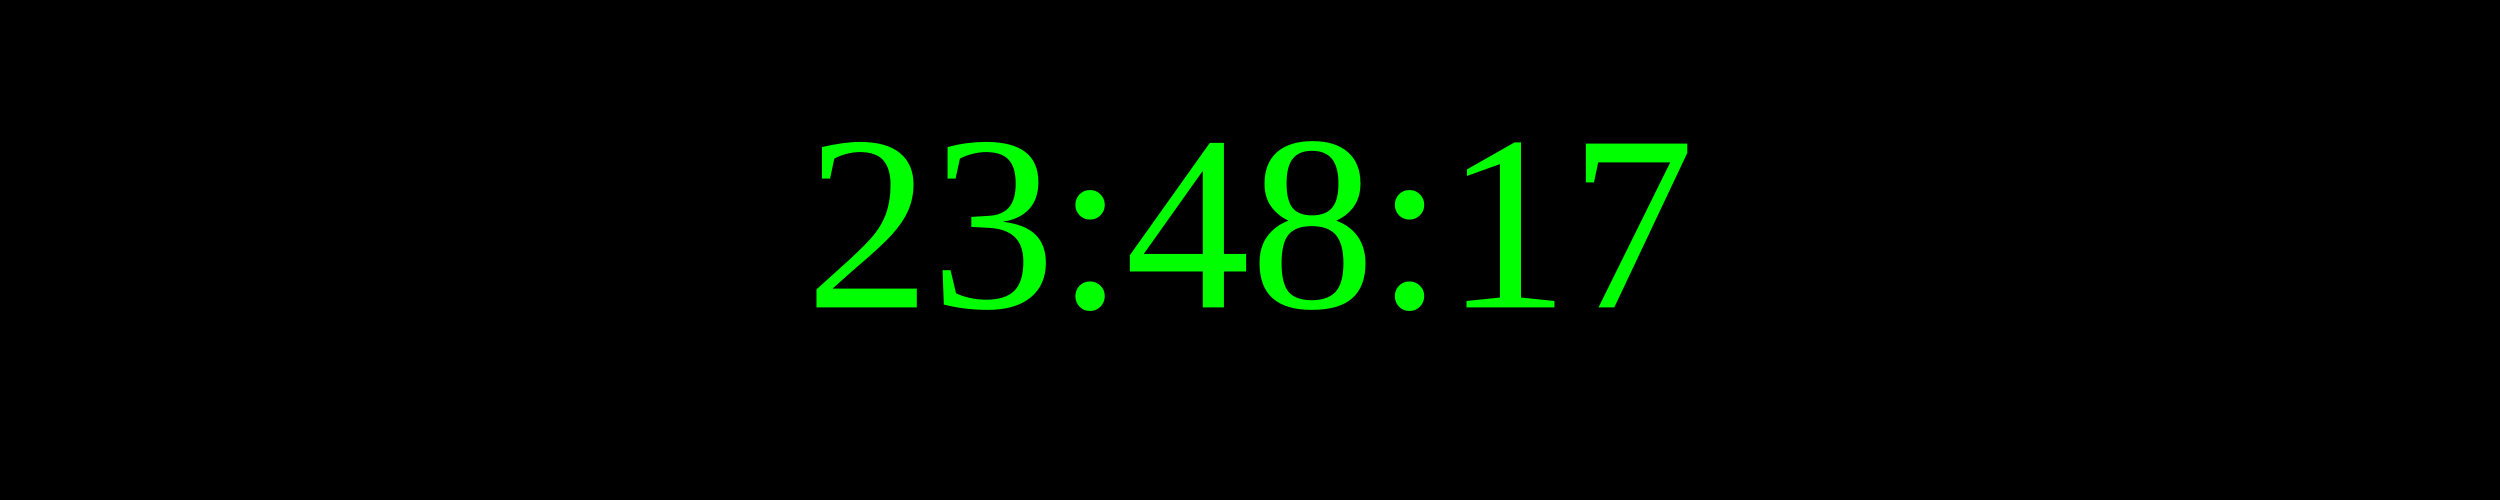
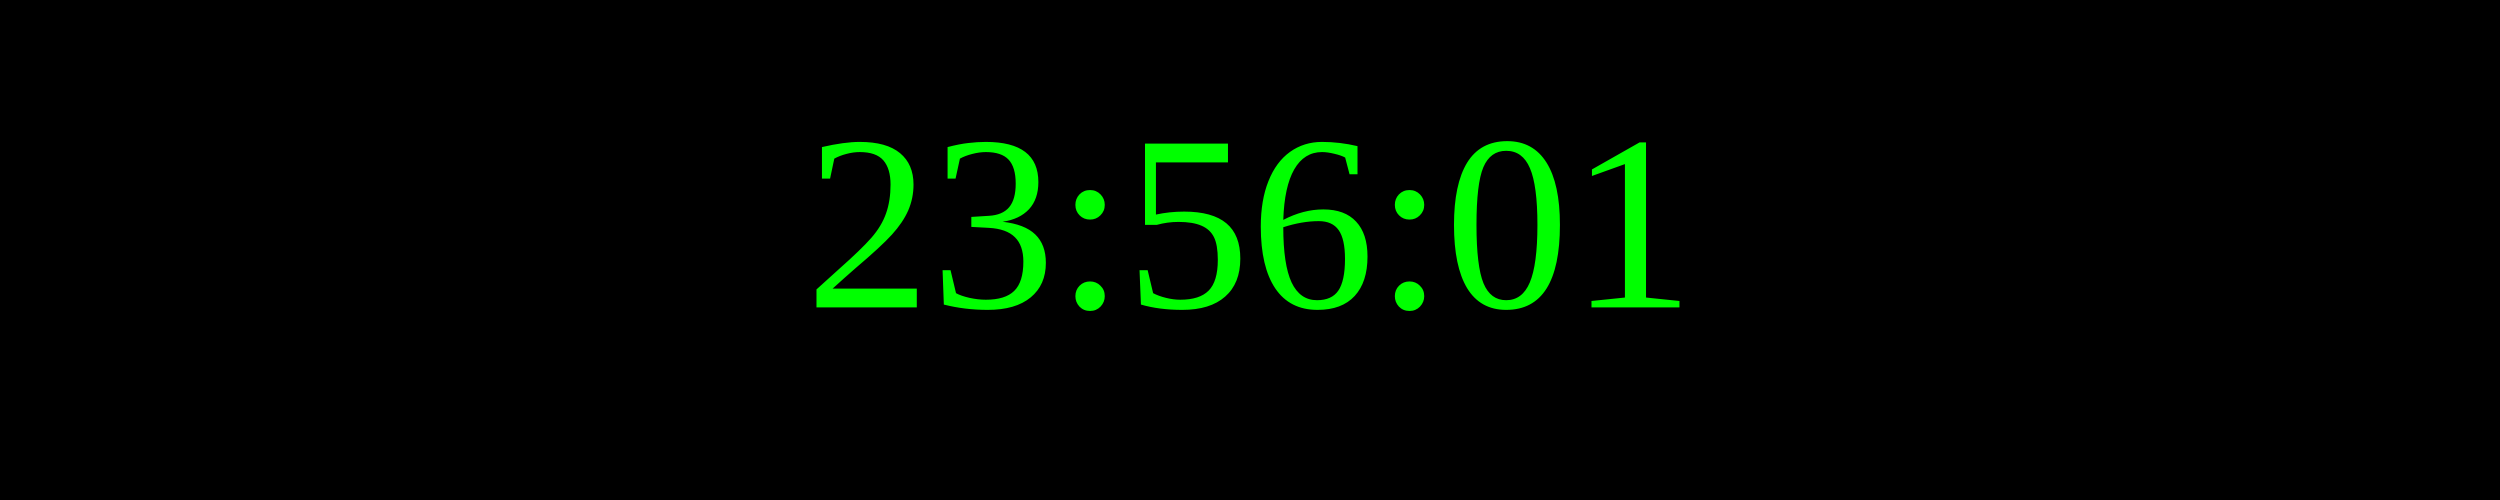
<svg xmlns="http://www.w3.org/2000/svg" width="250" height="50">
  <rect width="100%" height="100%" fill="black" />
  <text x="50%" y="50%" font-size="25" fill="lime" text-anchor="middle" dominant-baseline="middle">
- 23:48:17
+ 23:56:01
</text>
</svg>
